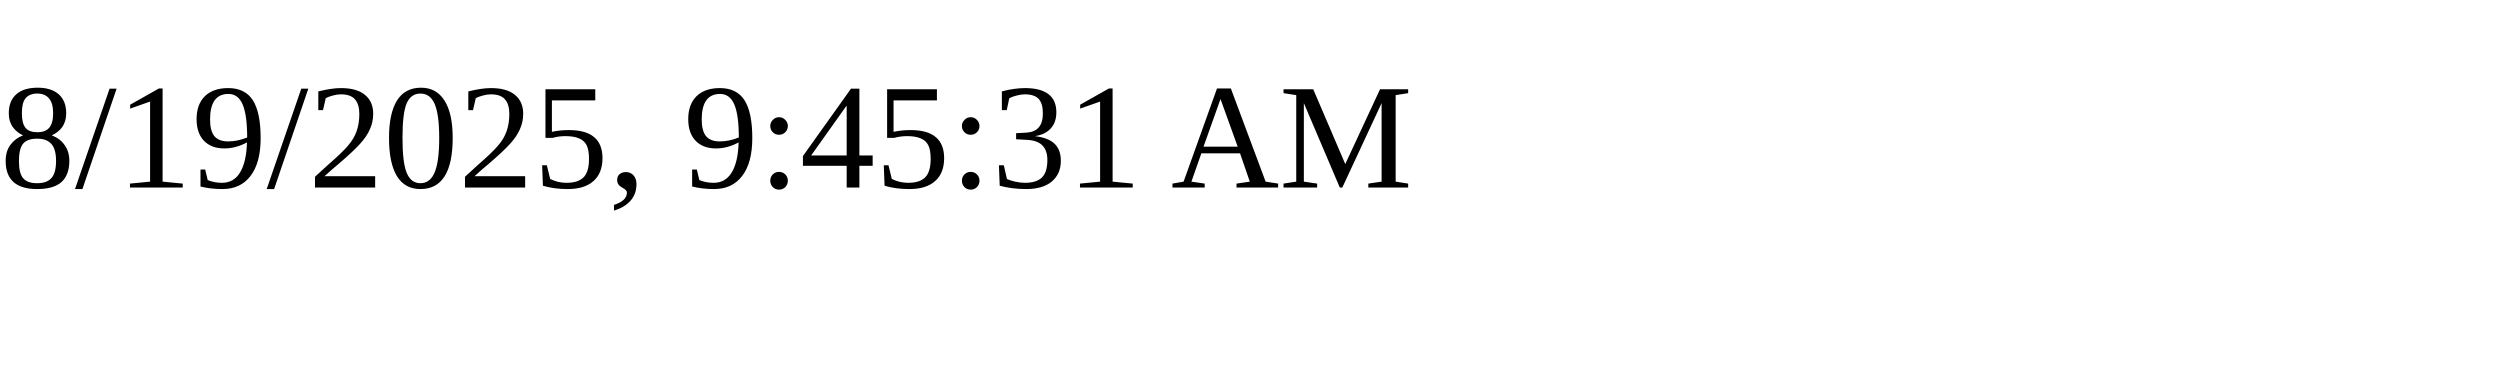
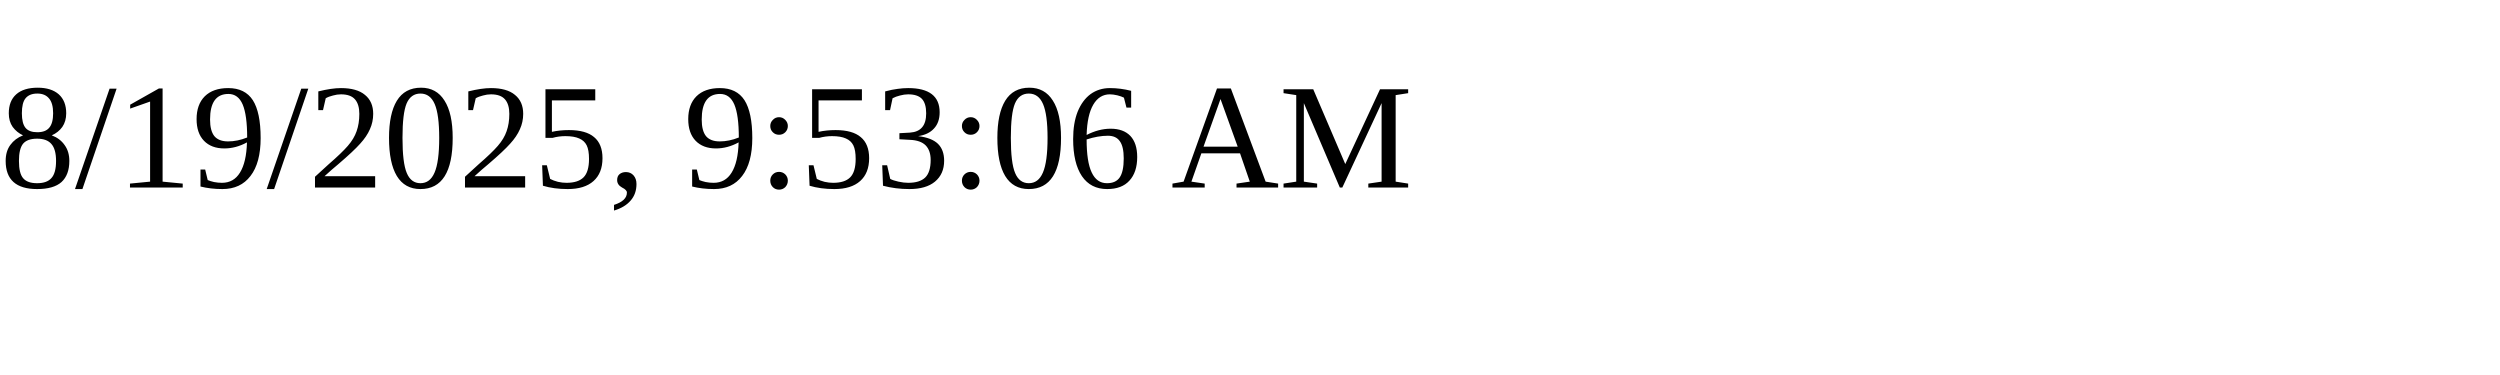
<svg xmlns="http://www.w3.org/2000/svg" height="30" width="200">
-   <text x="0" y="15">8/19/2025, 9:45:31 AM</text>
+   <text x="0" y="15">8/19/2025, 9:53:06 AM</text>
</svg>
